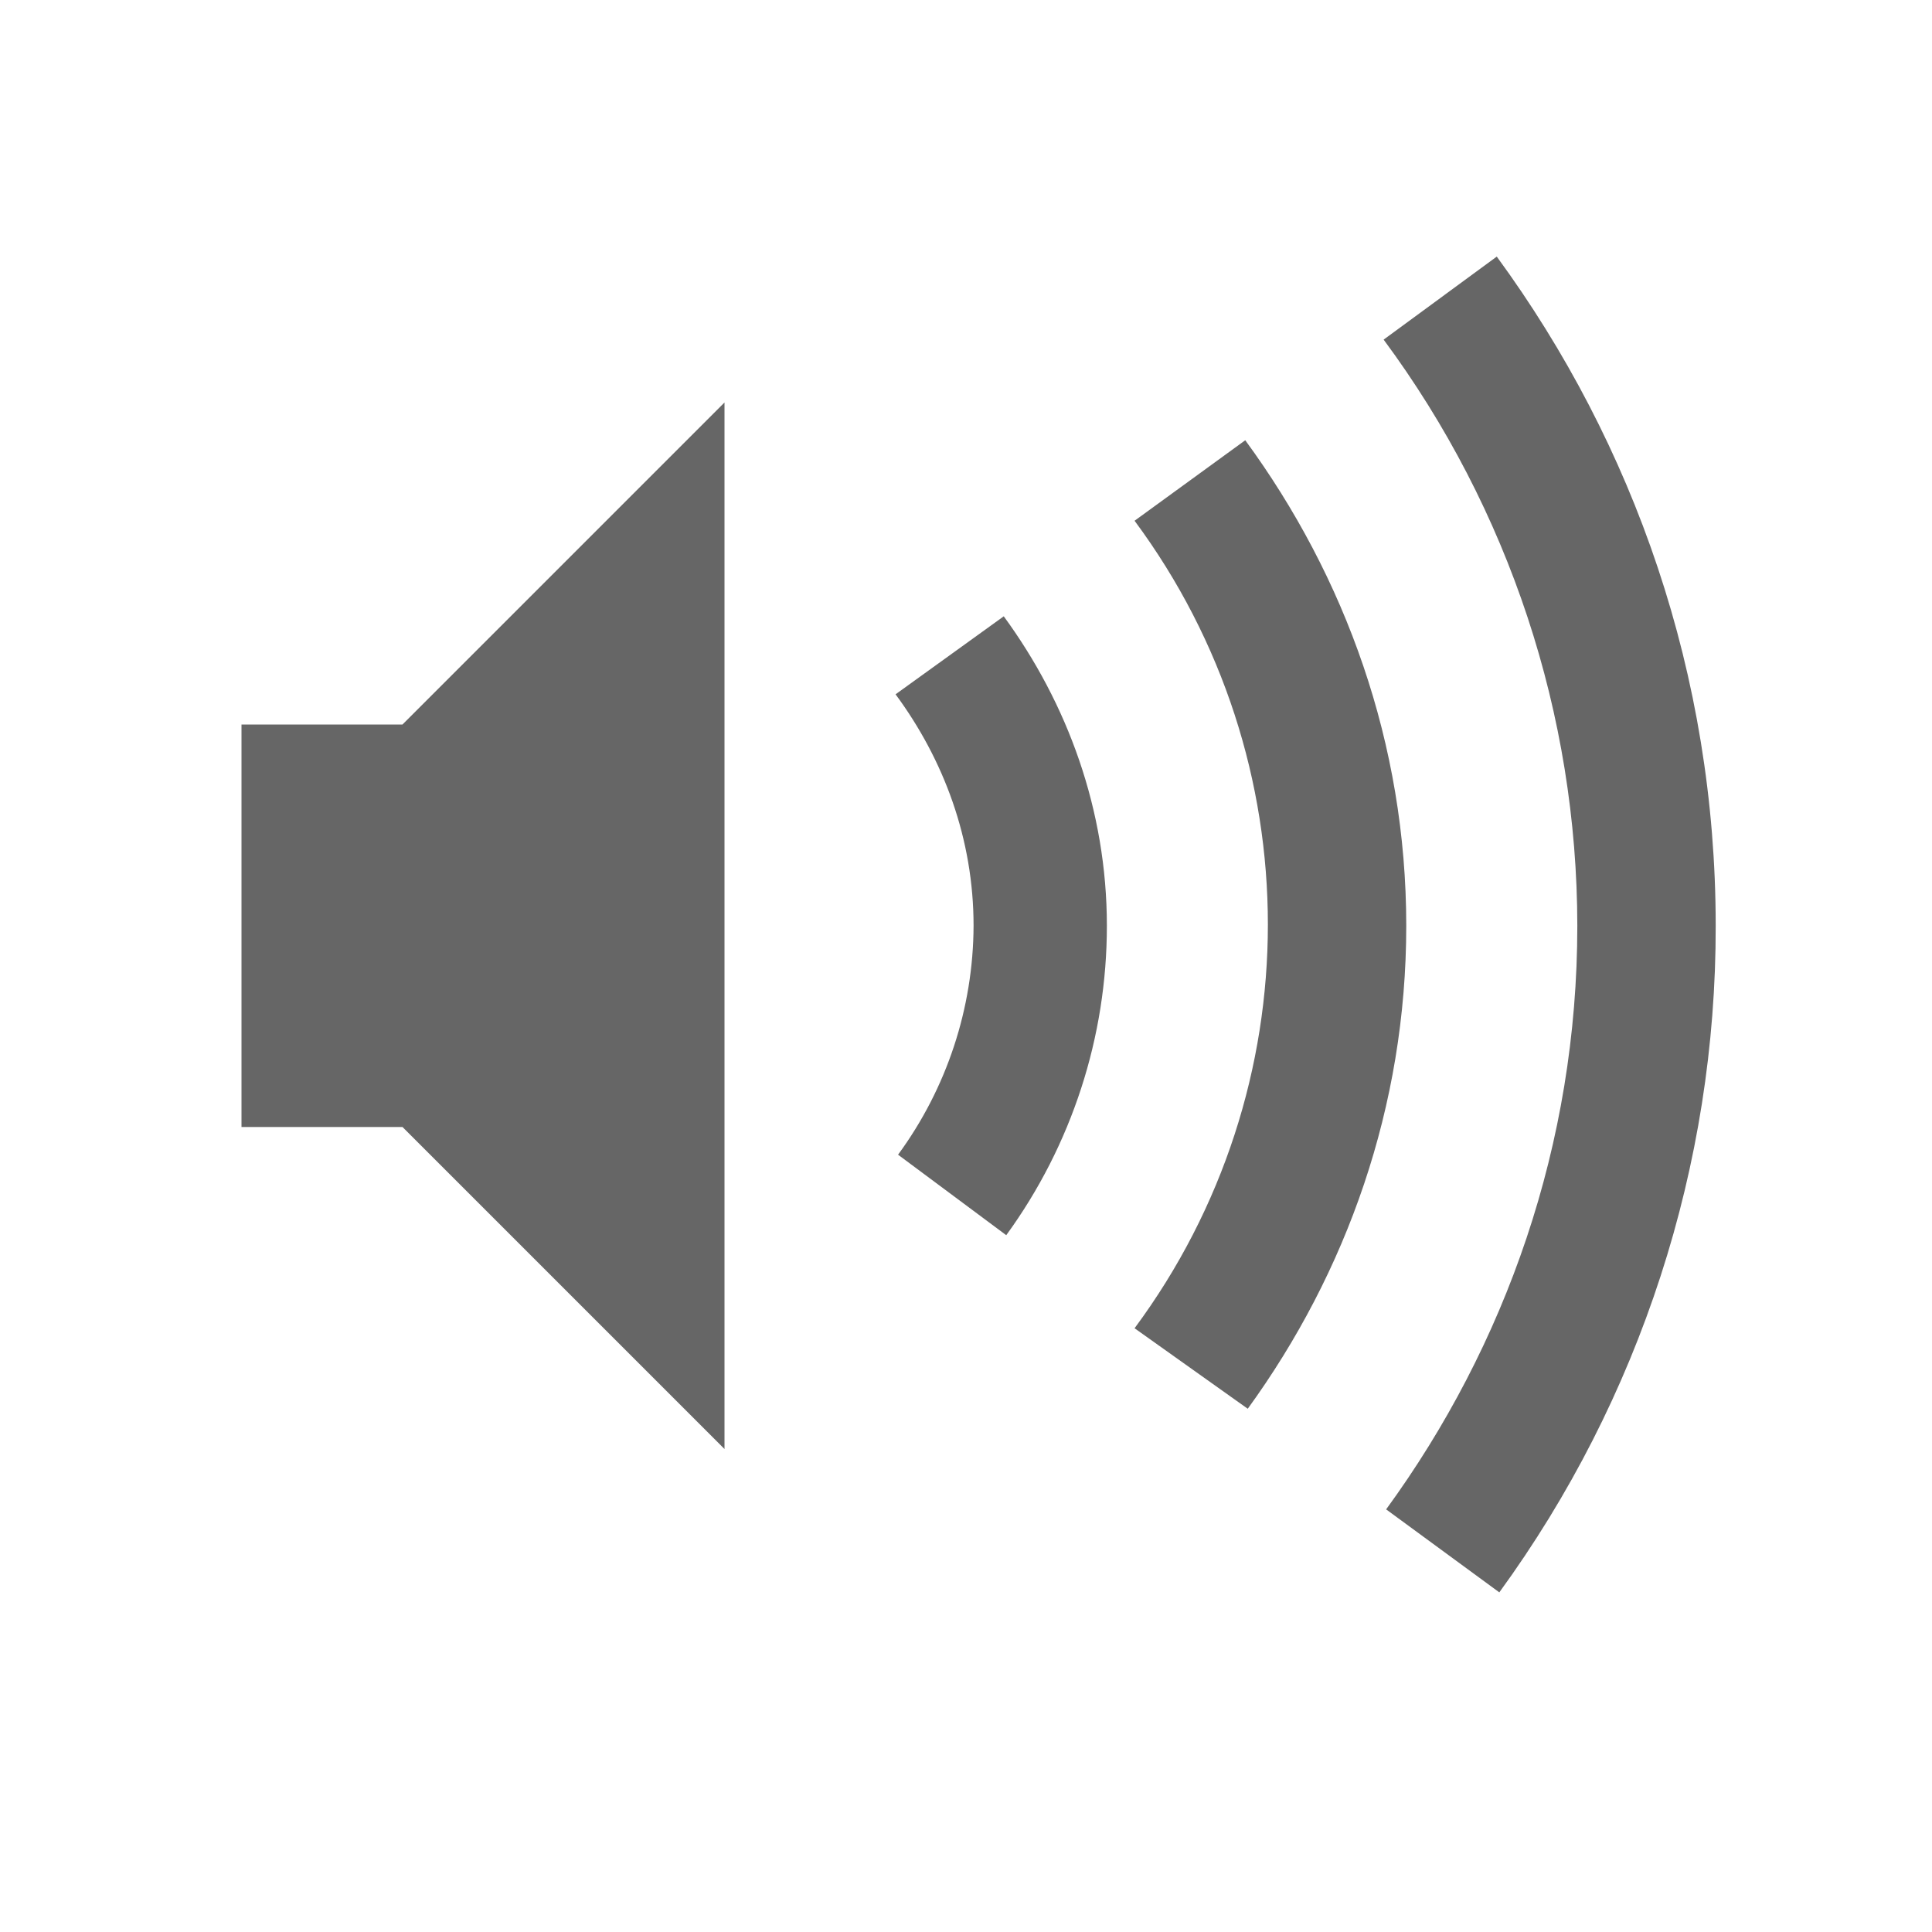
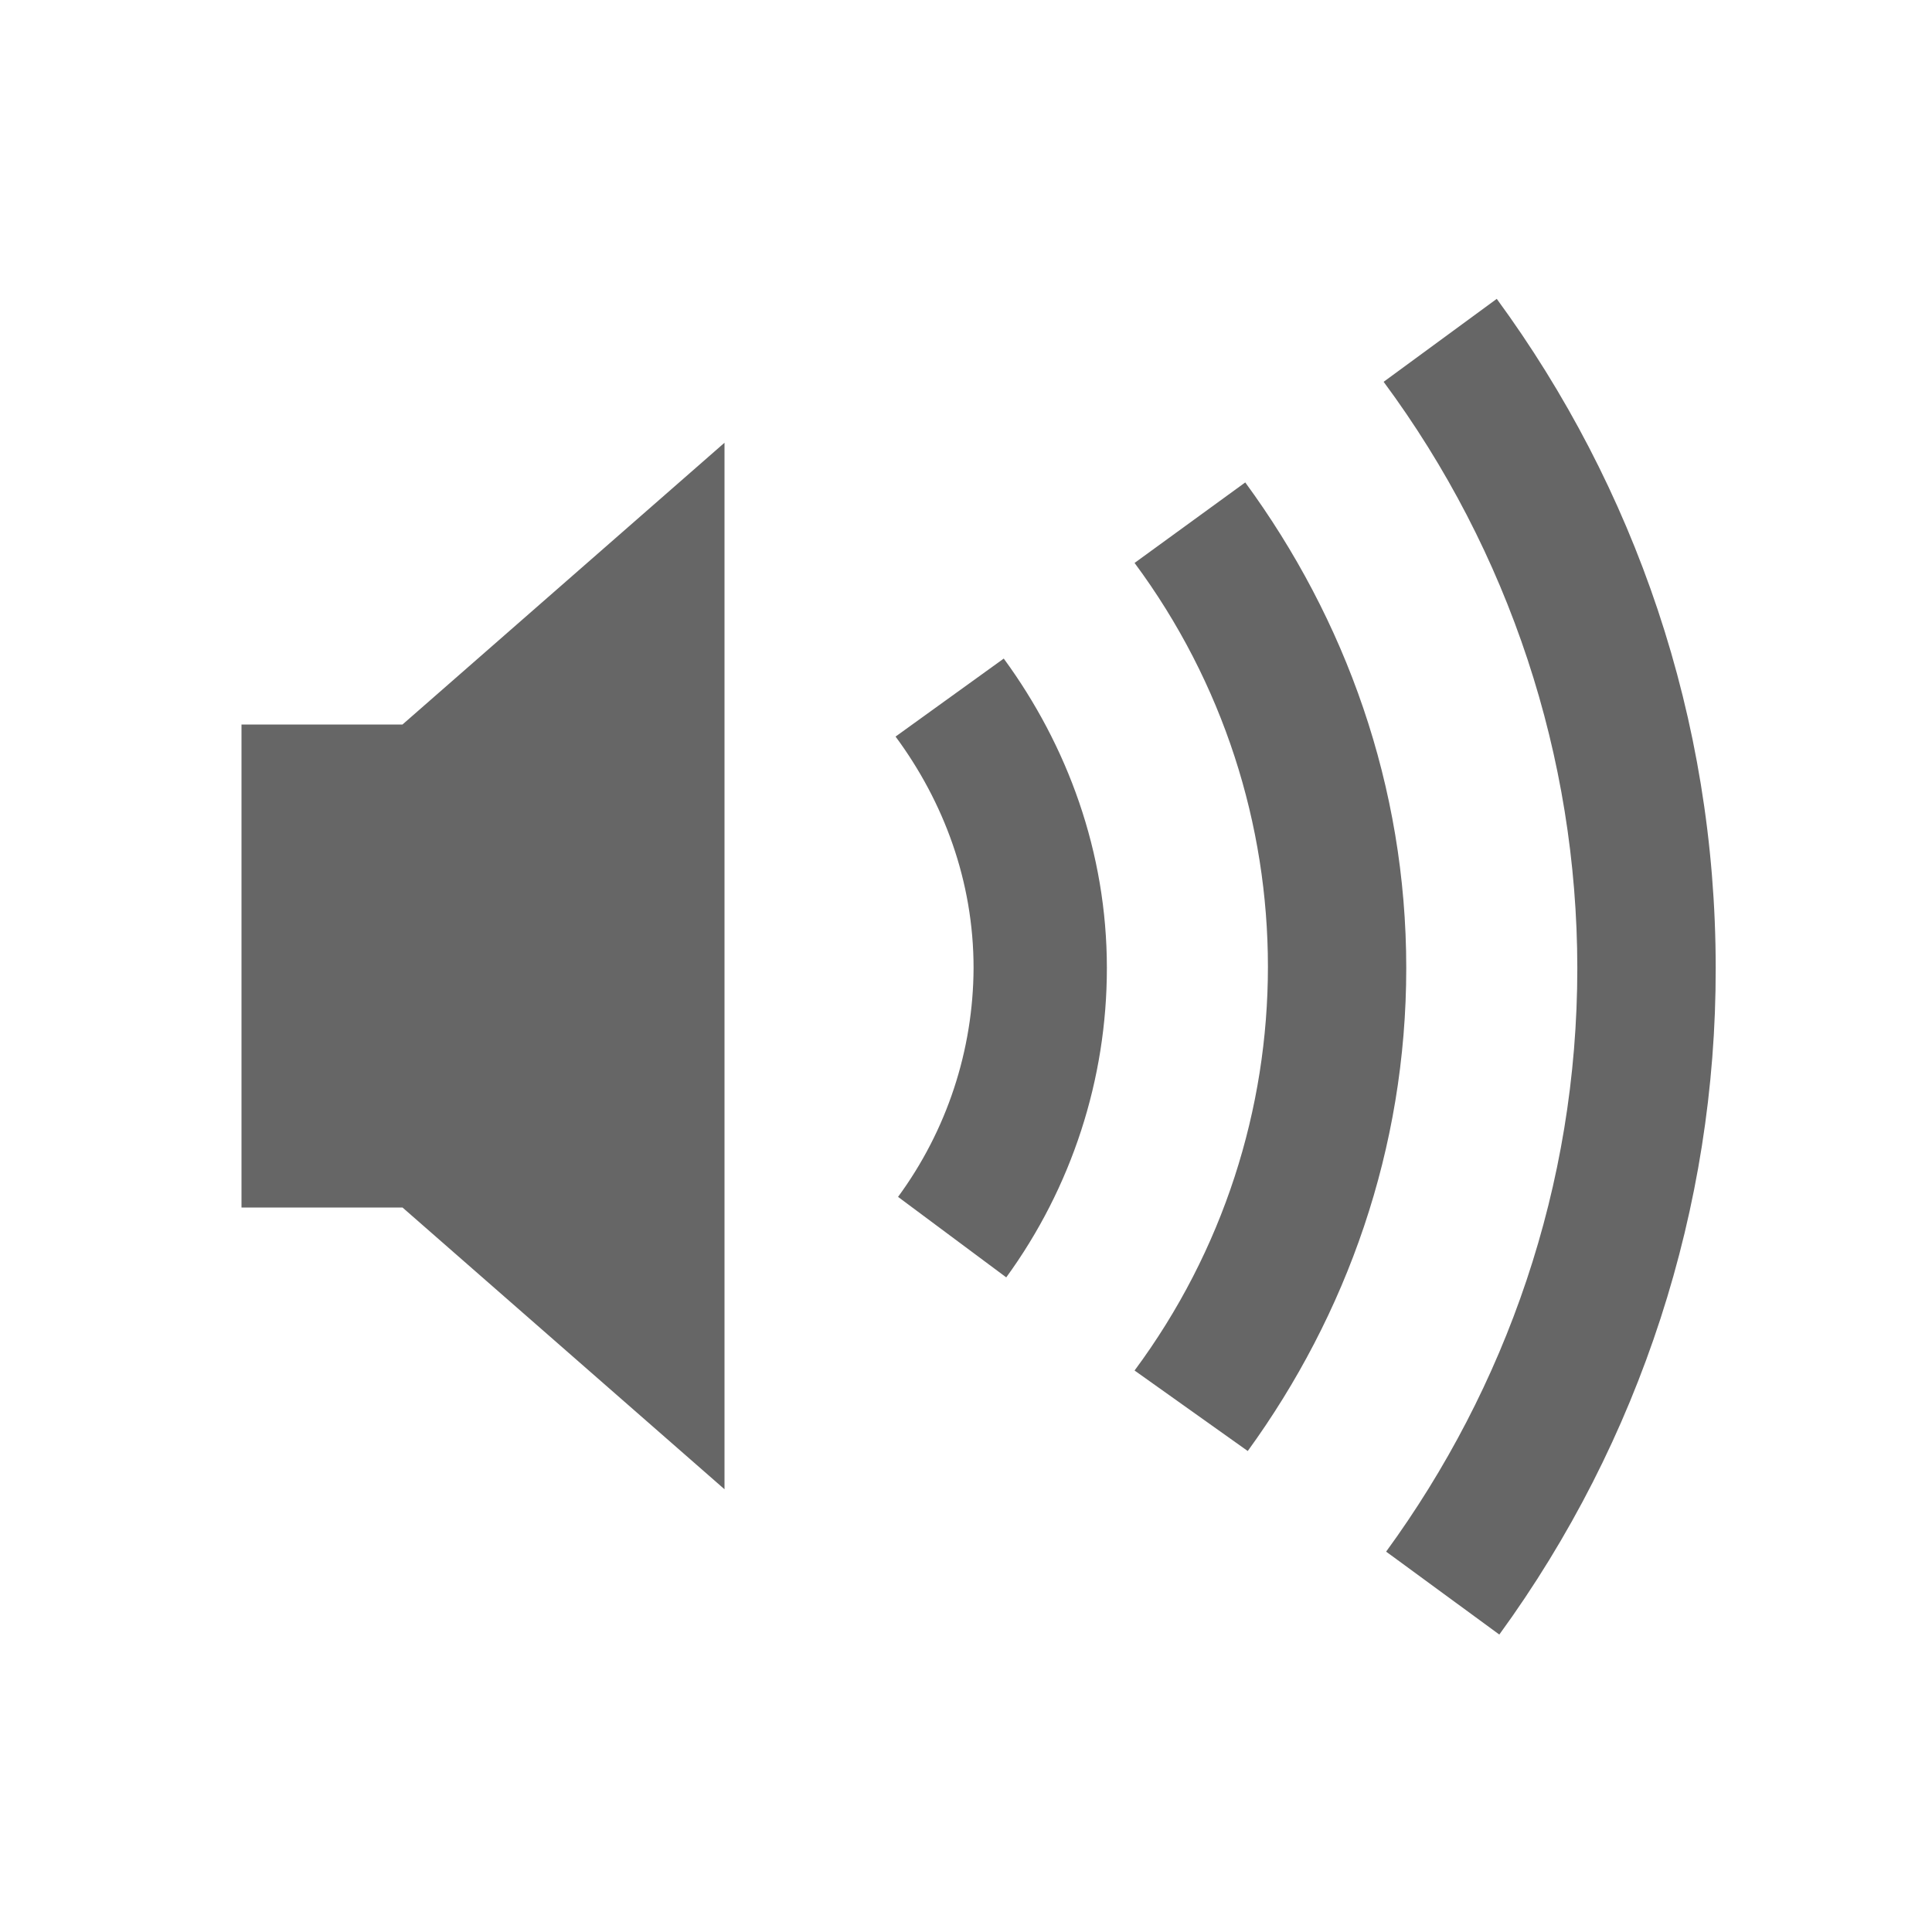
<svg xmlns="http://www.w3.org/2000/svg" height="24" width="24">
  <g transform="translate(-593 295)">
-     <path color="#bebebe" d="M611.594-291.813l-1.406 1.032a12.251 12.251 0 0 1 2.406 7.281c0 2.713-.89 5.214-2.375 7.25l1.406 1.031a14.025 14.025 0 0 0 2.688-8.281c0-3.11-1.012-5.981-2.72-8.313zM602-290l-4 4h-2v5h2l4 4zm6.469.469l-1.375 1a8.423 8.423 0 0 1 0 10.031l1.406 1c1.227-1.69 1.969-3.752 1.969-6 0-2.263-.757-4.335-2-6.031zm-3 2.187l-1.344.969c.598.81.969 1.796.969 2.875a4.834 4.834 0 0 1-.938 2.844l1.344 1a6.527 6.527 0 0 0 1.25-3.844c0-1.438-.49-2.763-1.281-3.844z" fill="#666" overflow="visible" style="marker:none" />
+     <path color="#bebebe" d="M611.594-291.288l-1.406 1.031a12.251 12.251 0 0 1 2.406 7.282c0 2.712-.89 5.214-2.375 7.25l1.406 1.03a14.025 14.025 0 0 0 2.688-8.28c0-3.11-1.012-5.981-2.72-8.313zM602-289.5l-4 3.5h-2v6h2l4 3.5zm6.469.493l-1.375 1a8.422 8.422 0 0 1 0 10.032l1.406 1c1.227-1.69 1.969-3.753 1.969-6 0-2.263-.757-4.336-2-6.032zm-3 2.188l-1.344.969c.598.809.969 1.796.969 2.875a4.834 4.834 0 0 1-.938 2.843l1.344 1a6.527 6.527 0 0 0 1.25-3.843c0-1.438-.49-2.764-1.281-3.844z" fill="#666" overflow="visible" style="marker:none" />
  </g>
</svg>
